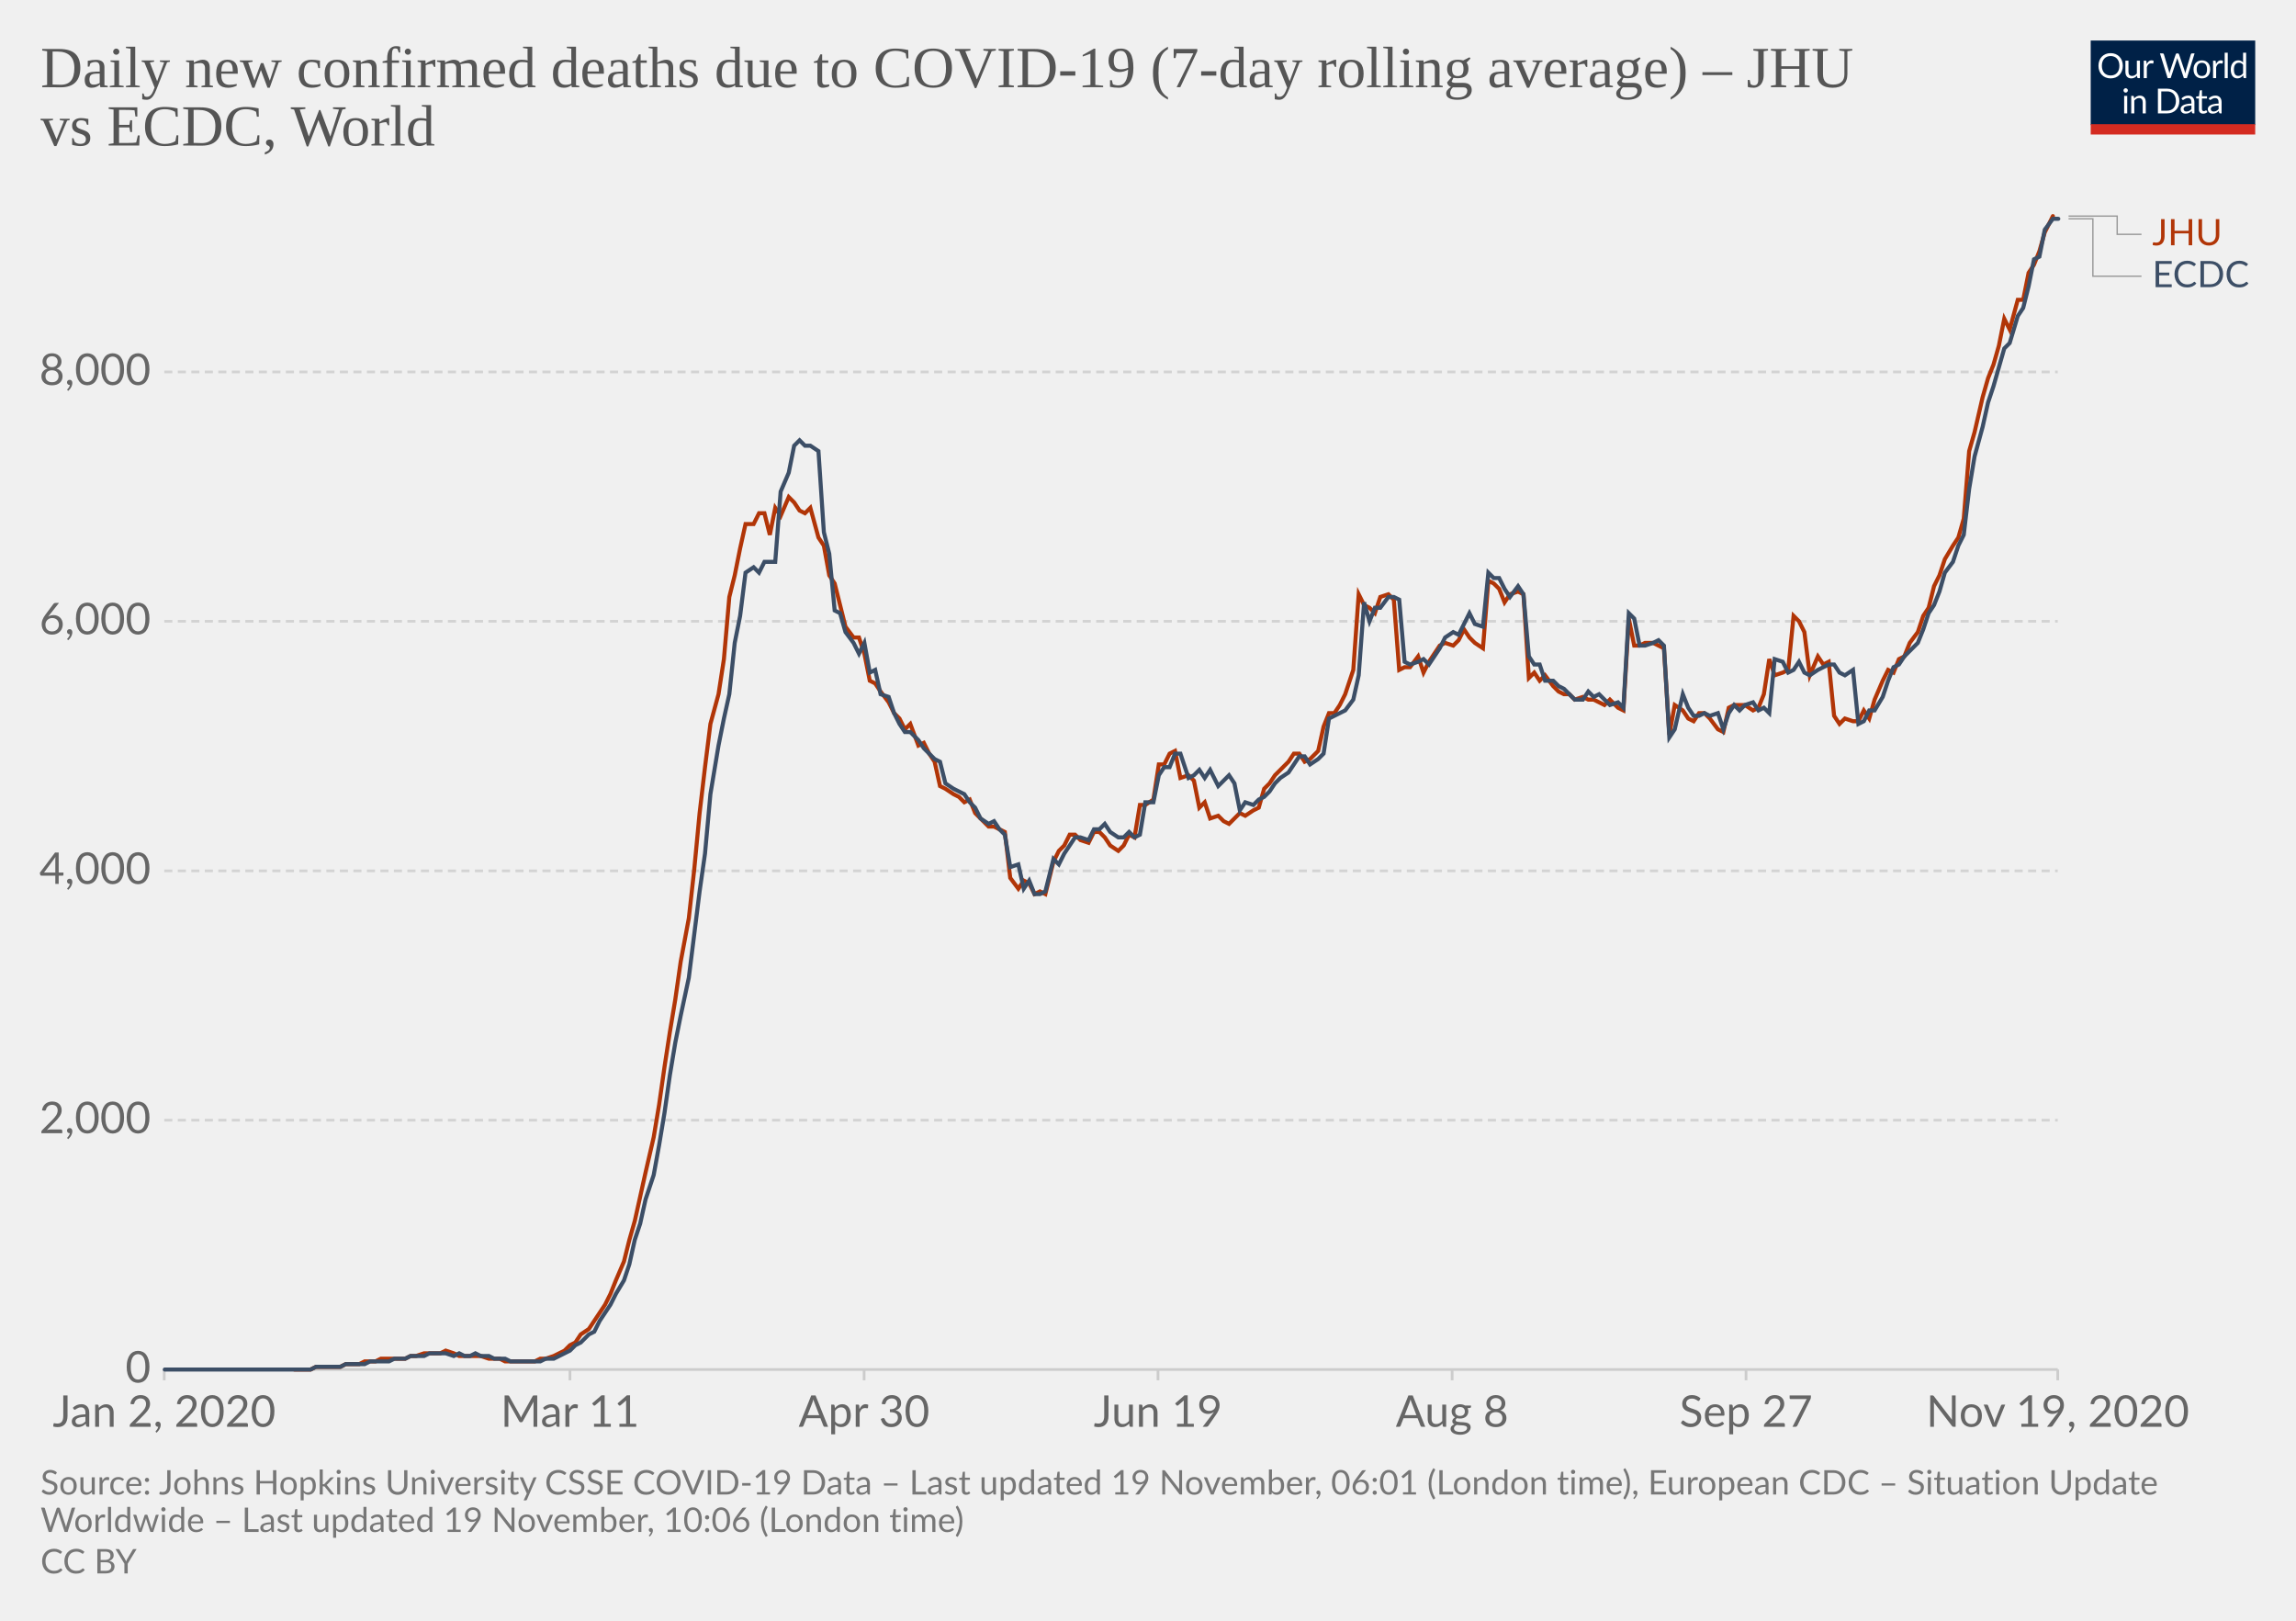
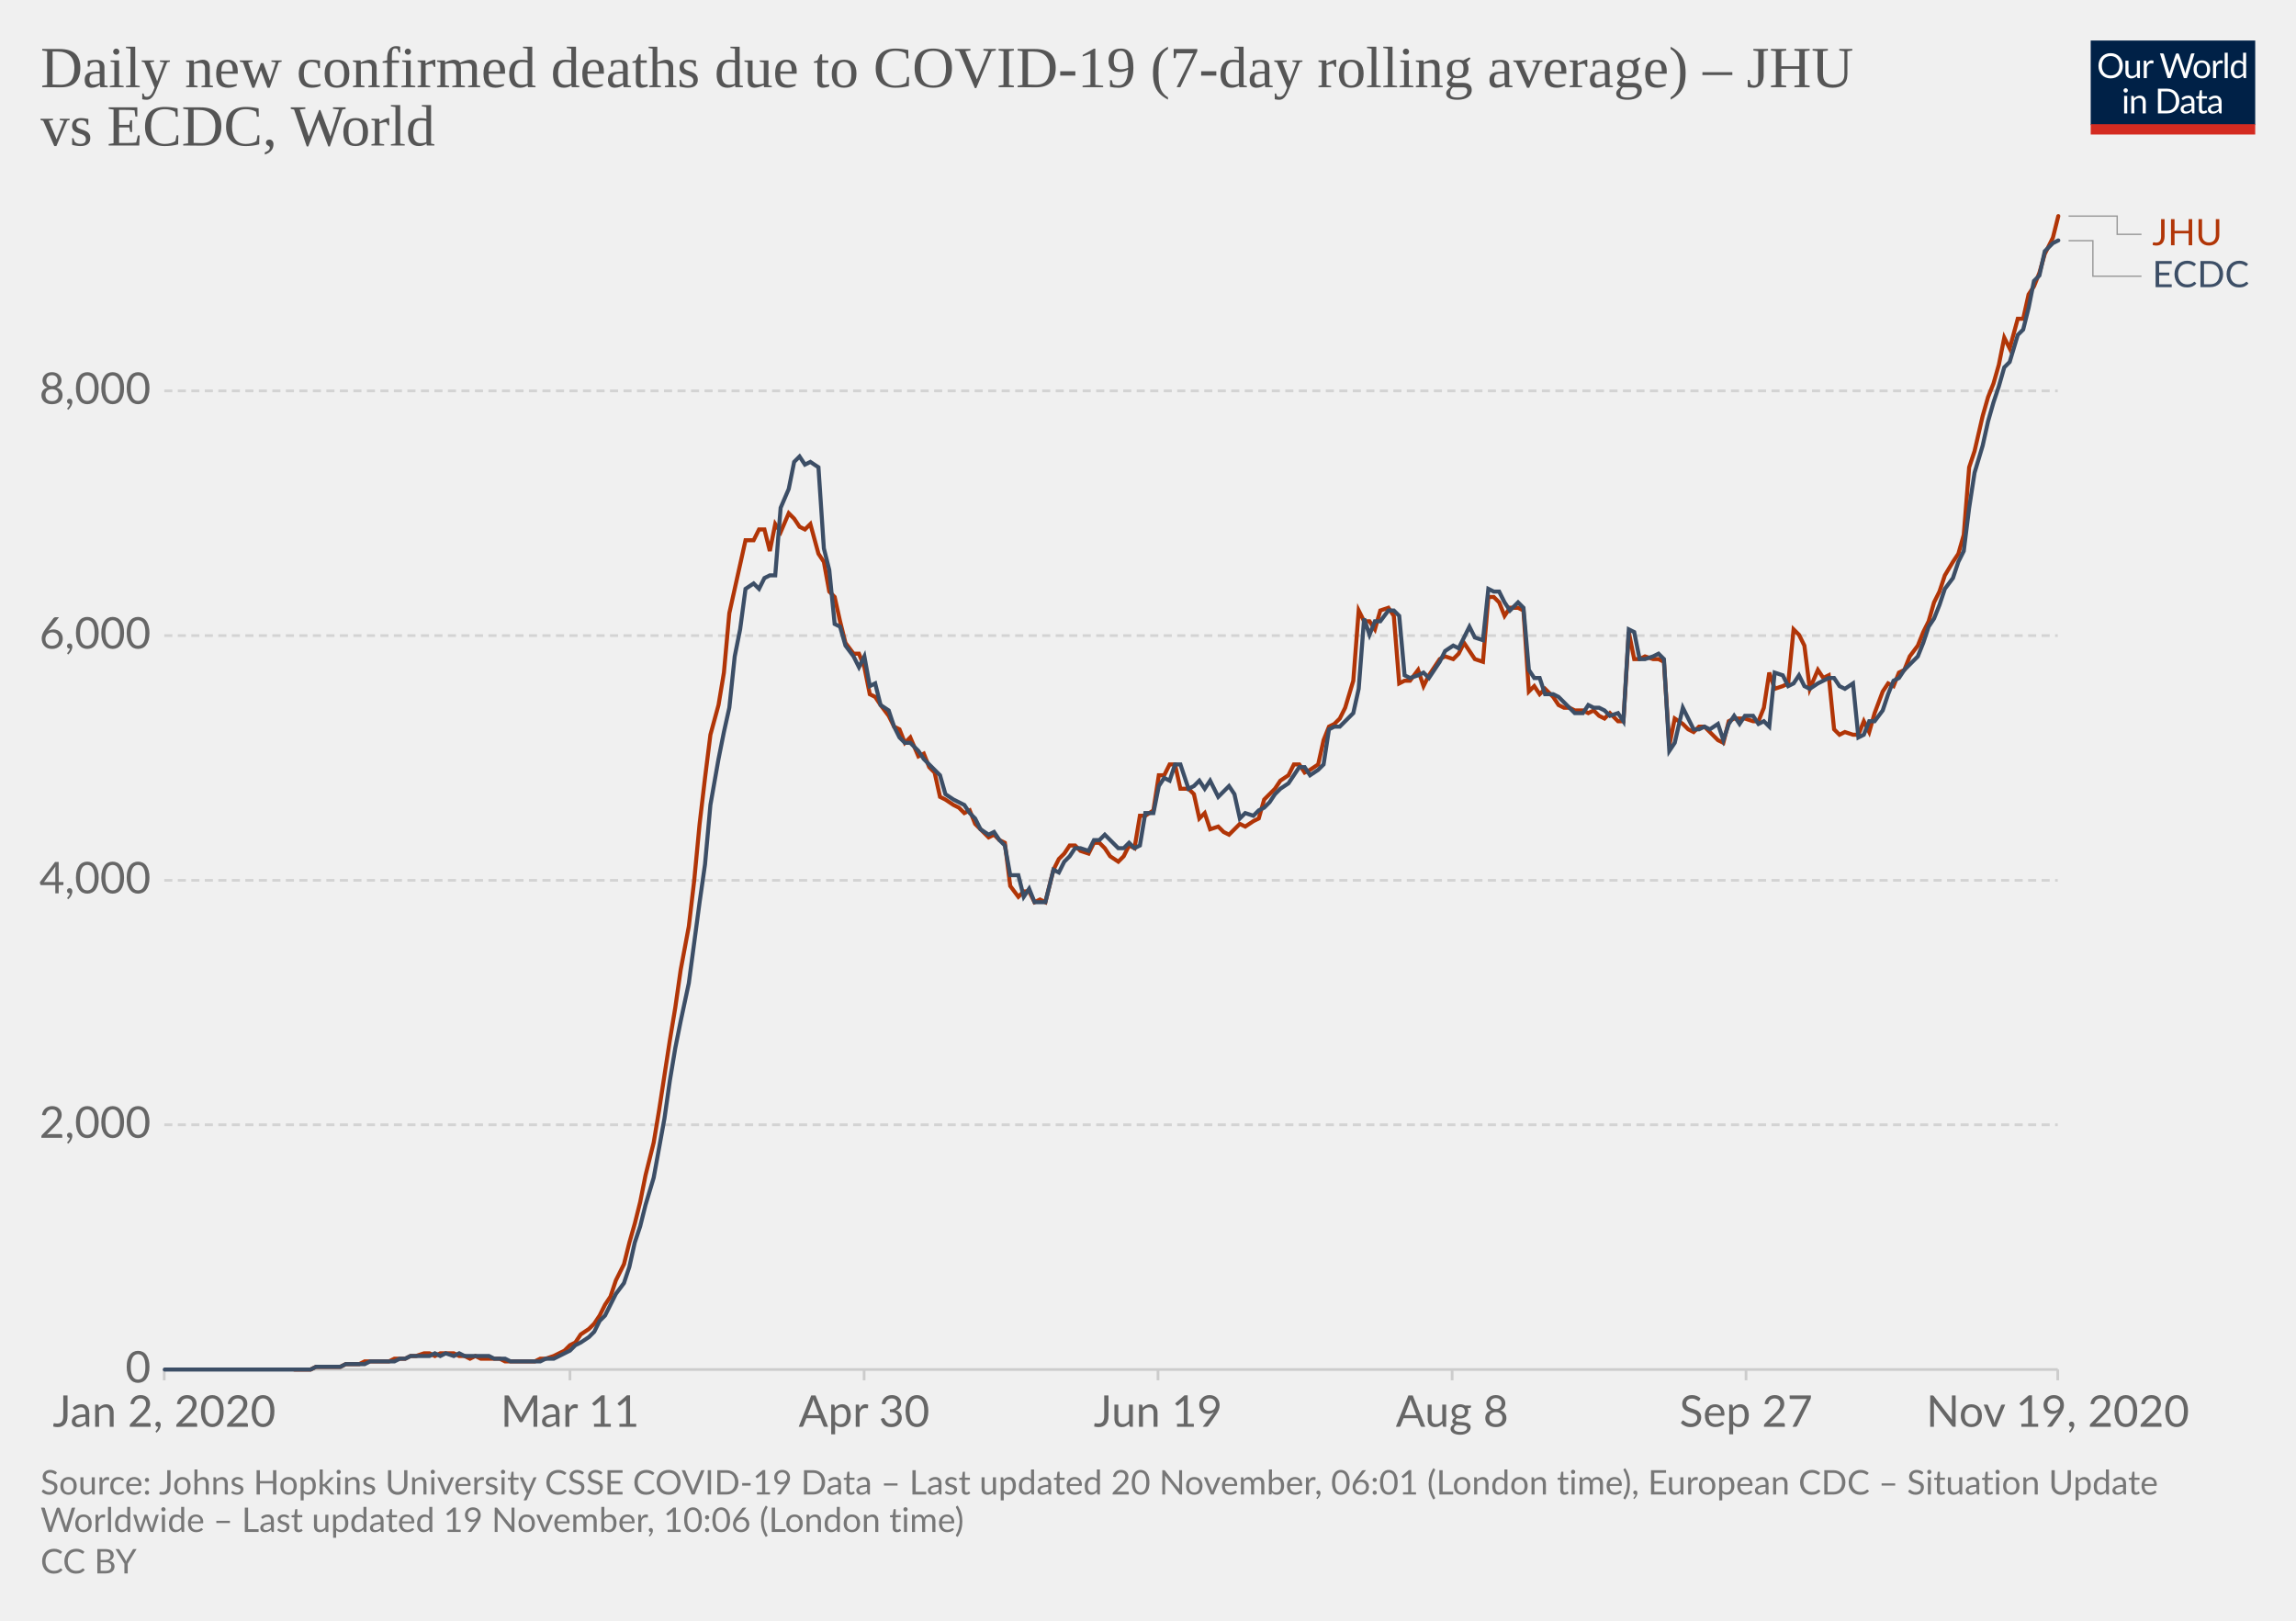
<svg xmlns="http://www.w3.org/2000/svg" version="1.1" style="background-color:#fff;-webkit-font-smoothing:antialiased" width="850" height="600" viewBox="0 0 850 600" font-family="Lato,'Helvetica Neue',Helvetica,Arial,sans-serif" font-size="18" text-rendering="optimizeLegibility">
  <g class="HeaderView">
    <g transform="matrix(.29 0 0 .29 774 15)">
      <svg width="210" height="120" viewBox="0 0 210 120" fill="none">
        <g clip-path="url(#clip0)">
          <path d="M0 0h210v107.89H0V0z" fill="#002147" />
          <path d="M40.98 32.25c0 2.36-.38 4.53-1.12 6.51a14.26 14.26 0 01-8.1 8.4c-1.9.78-4.02 1.17-6.34 1.17a16.6 16.6 0 01-6.33-1.17 14.31 14.31 0 01-8.08-8.4 18.29 18.29 0 01-1.12-6.51c0-2.36.38-4.53 1.12-6.5a14.32 14.32 0 018.07-8.44c1.92-.8 4.03-1.19 6.34-1.19 2.32 0 4.43.4 6.34 1.19 1.92.8 3.56 1.9 4.93 3.34a14.87 14.87 0 013.17 5.1 18.1 18.1 0 011.12 6.5zm-4.38 0c0-1.94-.26-3.68-.8-5.22a10.91 10.91 0 00-2.24-3.89 9.68 9.68 0 00-3.52-2.46 11.95 11.95 0 00-4.62-.86c-1.68 0-3.21.28-4.6.86a9.88 9.88 0 00-3.54 2.46 10.91 10.91 0 00-2.24 3.9c-.53 1.53-.8 3.27-.8 5.2 0 1.94.27 3.68.8 5.22a11.17 11.17 0 002.24 3.9 10.01 10.01 0 003.55 2.44c1.38.56 2.9.83 4.6.83 1.7 0 3.24-.27 4.61-.83a9.8 9.8 0 003.52-2.44 11.17 11.17 0 002.25-3.9c.53-1.54.8-3.28.8-5.21zm26.22-6.54V48H60.5c-.56 0-.9-.27-1.05-.81l-.31-2.4a12.45 12.45 0 01-3.26 2.6c-1.2.64-2.58.96-4.13.96-1.22 0-2.3-.2-3.24-.6a6.52 6.52 0 01-2.33-1.7 7.37 7.37 0 01-1.43-2.67c-.3-1.04-.46-2.2-.46-3.45V25.7h3.91v14.22c0 1.68.38 2.99 1.15 3.91.77.93 1.96 1.39 3.54 1.39 1.16 0 2.24-.27 3.23-.82a10.42 10.42 0 002.8-2.28V25.7h3.91zm8.61 4.47a9.94 9.94 0 012.6-3.56 5.64 5.64 0 013.76-1.3c.47 0 .92.05 1.34.15.44.1.83.27 1.17.49l-.3 2.92c-.09.37-.3.55-.66.55-.2 0-.5-.04-.9-.13a6.21 6.21 0 00-3.24.18c-.54.2-1.03.5-1.47.92-.42.4-.81.9-1.17 1.5-.33.58-.64 1.26-.92 2.02V48H67.7V25.71h2.25c.42 0 .72.08.88.25.16.16.27.44.33.83l.26 3.39zm61.16-13.7L122.75 48h-3.82l-7.99-24.05a21.95 21.95 0 01-.42-1.58 38.36 38.36 0 01-.44 1.58L102.05 48h-3.83L88.4 16.47h3.54c.38 0 .7.1.95.29.26.2.43.43.5.73l6.52 21.9c.1.4.2.83.28 1.28.1.46.2.94.29 1.46l.3-1.46c.12-.47.25-.9.38-1.27l7.41-21.91c.1-.25.26-.48.51-.69.27-.22.58-.33.95-.33h1.23c.38 0 .69.1.92.29.24.2.41.43.53.73l7.4 21.9a28.4 28.4 0 01.68 2.62 29.52 29.52 0 01.52-2.61l6.54-21.91c.07-.27.23-.5.48-.7.27-.21.58-.32.95-.32h3.32zm9.35 8.88c1.63 0 3.1.27 4.4.82a9.43 9.43 0 015.46 5.94c.5 1.4.74 2.98.74 4.73 0 1.76-.25 3.34-.74 4.75a9.43 9.43 0 01-5.46 5.92c-1.3.52-2.77.79-4.4.79-1.64 0-3.12-.27-4.44-.8a9.42 9.42 0 01-3.35-2.3c-.92-1-1.63-2.2-2.13-3.61-.49-1.41-.73-3-.73-4.75s.24-3.33.73-4.73c.5-1.43 1.2-2.64 2.13-3.63a9.4 9.4 0 013.35-2.31c1.32-.55 2.8-.82 4.44-.82zm0 19.89c2.2 0 3.84-.73 4.93-2.2 1.08-1.48 1.63-3.54 1.63-6.18 0-2.66-.55-4.72-1.63-6.2-1.09-1.49-2.73-2.23-4.93-2.23-1.12 0-2.09.2-2.93.57a5.7 5.7 0 00-2.06 1.65 7.5 7.5 0 00-1.24 2.67c-.26 1.04-.4 2.22-.4 3.54 0 2.64.55 4.7 1.64 6.18 1.1 1.47 2.76 2.2 4.99 2.2zm17.97-15.07a9.94 9.94 0 012.6-3.56 5.64 5.64 0 013.76-1.3c.47 0 .91.05 1.34.15.44.1.83.27 1.16.49l-.28 2.92c-.09.37-.31.55-.66.55-.2 0-.5-.04-.9-.13a6.2 6.2 0 00-3.24.18c-.54.2-1.03.5-1.47.92-.43.4-.82.9-1.17 1.5a13.1 13.1 0 00-.92 2.02V48h-3.94V25.71h2.24c.43 0 .72.08.88.25.17.16.28.44.33.83l.27 3.39zm15.04-14.59V48h-3.92V15.6h3.92zm19.55 15.43a6.22 6.22 0 00-2.38-2.05 6.7 6.7 0 00-2.86-.6c-2.07 0-3.66.75-4.77 2.23-1.12 1.48-1.68 3.6-1.68 6.33 0 1.46.13 2.7.38 3.74a7.29 7.29 0 001.1 2.56 4.35 4.35 0 001.78 1.45c.7.3 1.5.46 2.4.46 1.29 0 2.41-.3 3.36-.88a9.6 9.6 0 002.67-2.49V31.02zm3.91-15.43V48h-2.33c-.56 0-.9-.27-1.06-.81l-.35-2.71a12.13 12.13 0 01-3.25 2.77 8.28 8.28 0 01-4.23 1.06 7.31 7.31 0 01-6.14-2.9c-.73-.96-1.3-2.15-1.69-3.57a18.35 18.35 0 01.07-9.48 11.29 11.29 0 011.89-3.7 8.7 8.7 0 017.06-3.34 7.96 7.96 0 016.12 2.62V15.59h3.91zM46.61 70.71V93H42.7V70.71h3.91zm.84-7c0 .39-.08.75-.24 1.09a2.81 2.81 0 01-1.52 1.47 2.67 2.67 0 01-2.16 0 2.9 2.9 0 01-1.45-1.47 2.67 2.67 0 010-2.16c.15-.35.35-.65.6-.9.25-.27.53-.47.85-.62a2.67 2.67 0 012.16 0c.35.15.65.35.9.62.27.25.47.55.62.9.16.34.24.7.24 1.08zm7.97 10.24c.49-.54 1-1.04 1.54-1.48a9.85 9.85 0 013.66-1.84 8.96 8.96 0 015.43.35c.94.4 1.72.97 2.33 1.71a7.36 7.36 0 011.43 2.67c.32 1.04.49 2.19.49 3.45V93h-3.94V78.81c0-1.69-.4-3-1.17-3.92-.76-.93-1.93-1.4-3.5-1.4a6.6 6.6 0 00-3.25.83c-1 .56-1.92 1.31-2.77 2.27V93h-3.94V70.71h2.35c.56 0 .9.28 1.04.82l.3 2.42zm57.7 3.3c0 2.36-.37 4.5-1.11 6.44a14.3 14.3 0 01-3.17 4.98 14.1 14.1 0 01-4.93 3.2c-1.9.76-4.02 1.13-6.33 1.13H85.8V61.47h11.77c2.31 0 4.42.39 6.33 1.15a13.8 13.8 0 018.1 8.18 17.75 17.75 0 011.12 6.45zm-4.37 0c0-1.94-.26-3.67-.8-5.2a10.94 10.94 0 00-2.23-3.87 9.57 9.57 0 00-3.53-2.42 12.23 12.23 0 00-4.61-.83h-7.5v24.62h7.5c1.7 0 3.24-.28 4.61-.84a9.7 9.7 0 003.53-2.4 10.94 10.94 0 002.24-3.87c.53-1.53.8-3.26.8-5.2zm19.8 5.72c-1.8.06-3.34.2-4.62.44-1.26.22-2.3.51-3.1.88-.8.36-1.37.8-1.74 1.3-.35.5-.53 1.05-.53 1.67 0 .58.1 1.1.3 1.52a3 3 0 00.76 1.05c.34.27.73.46 1.17.6.45.11.94.17 1.45.17a7.28 7.28 0 003.5-.81 11.95 11.95 0 002.82-2.2v-4.62zm-12.65-9.11a12.73 12.73 0 013.98-2.66c1.43-.59 3-.88 4.73-.88 1.25 0 2.36.2 3.33.61a6.81 6.81 0 013.94 4.38c.33 1.04.5 2.19.5 3.43V93h-1.74a1.8 1.8 0 01-.88-.18c-.2-.13-.36-.38-.48-.74l-.44-2.12c-.59.55-1.16 1.03-1.72 1.46a9.48 9.48 0 01-3.74 1.7c-.69.15-1.46.23-2.3.23-.87 0-1.69-.12-2.45-.35a5.34 5.34 0 01-3.34-2.93 6.64 6.64 0 01-.49-2.64c0-.88.25-1.72.73-2.53a6.33 6.33 0 012.35-2.17c1.09-.63 2.5-1.15 4.25-1.54 1.75-.41 3.89-.65 6.42-.7v-1.75c0-1.73-.37-3.03-1.12-3.91-.75-.9-1.84-1.34-3.28-1.34-.97 0-1.78.12-2.44.37-.64.23-1.2.5-1.7.81l-1.23.82c-.33.23-.67.35-1 .35-.27 0-.5-.07-.69-.2a2.1 2.1 0 01-.48-.53l-.7-1.25zm27.67 19.5c-1.76 0-3.12-.5-4.07-1.48-.94-.98-1.41-2.4-1.41-4.25V74h-2.68a.9.9 0 01-.6-.2c-.16-.14-.24-.36-.24-.66v-1.56l3.65-.46.9-6.89a.9.9 0 01.29-.52.88.88 0 01.62-.22H142v7.67h6.44V74H142v13.38c0 .94.22 1.63.68 2.09.45.45 1.04.68 1.76.68a3.21 3.21 0 001.85-.53l.55-.35c.16-.12.3-.18.41-.18.2 0 .4.13.55.38l1.15 1.87a7.45 7.45 0 01-2.44 1.5c-.96.35-1.94.52-2.95.52zm19.68-10.4c-1.8.07-3.34.21-4.62.45-1.26.22-2.3.51-3.1.88-.8.36-1.37.8-1.74 1.3-.35.5-.53 1.05-.53 1.67 0 .58.1 1.1.3 1.52.18.42.44.77.76 1.05.34.27.73.46 1.17.6.45.11.94.17 1.45.17a7.3 7.3 0 003.5-.81 12.04 12.04 0 002.82-2.2v-4.62zm-12.65-9.1a12.72 12.72 0 013.99-2.66c1.42-.59 3-.88 4.72-.88 1.25 0 2.36.2 3.33.61a6.81 6.81 0 013.94 4.38c.33 1.04.5 2.19.5 3.43V93h-1.74a1.8 1.8 0 01-.88-.18c-.2-.13-.36-.38-.48-.74l-.44-2.12c-.59.55-1.16 1.03-1.72 1.46a9.48 9.48 0 01-3.74 1.7c-.69.15-1.46.23-2.3.23-.87 0-1.69-.12-2.45-.35a5.33 5.33 0 01-3.34-2.93 6.62 6.62 0 01-.49-2.64c0-.88.25-1.72.73-2.53a6.33 6.33 0 012.35-2.17c1.09-.63 2.5-1.15 4.25-1.54a31.2 31.2 0 016.42-.7v-1.75c0-1.73-.37-3.03-1.12-3.91-.75-.9-1.84-1.34-3.28-1.34-.97 0-1.78.12-2.44.37-.64.23-1.2.5-1.7.81-.46.3-.87.57-1.22.82-.34.23-.68.35-1.02.35-.26 0-.49-.07-.68-.2a1.88 1.88 0 01-.48-.53l-.7-1.25z" fill="#fff" />
          <path fill="#D42B21" d="M0 106.79h210V120H0z" />
        </g>
        <defs>
          <clipPath id="clip0">
            <path fill="#fff" d="M0 0h210v120H0z" />
          </clipPath>
        </defs>
      </svg>
    </g>
    <a href="https://ourworldindata.org/grapher/daily-covid-deaths-jhu-vs-ecdc?tab=chart&amp;stackMode=absolute&amp;region=World" target="_blank" rel="noopener" font-family="&quot;Playfair Display&quot;,Georgia,&quot;Times New Roman&quot;,serif">
      <text font-size="21.6" x="15" y="32.3" fill="#555">
        <tspan x="15" y="32.28">Daily new confirmed deaths due to COVID-19 (7-day rolling average) – JHU</tspan>
        <tspan x="15" y="53.88">vs ECDC, World</tspan>
      </text>
    </a>
  </g>
  <g class="LineChart">
    <defs>
      <clipPath id="a">
        <path d="M50.82 0h830v896.4h-830z" />
      </clipPath>
    </defs>
    <g class="DualAxisView">
      <g class="HorizontalAxis">
        <path stroke="#ccc" d="M60.8 507v4M211 507v4M319.9 507v4M428.7 507v4M537.6 507v4M646.4 507v4M761.8 507v4" />
        <text x="60.8" y="528.2" fill="#666" text-anchor="middle" font-size="16.2">Jan 2, 2020</text>
        <text x="211" y="528.2" fill="#666" text-anchor="middle" font-size="16.2">Mar 11</text>
        <text x="319.9" y="528.2" fill="#666" text-anchor="middle" font-size="16.2">Apr 30</text>
        <text x="428.7" y="528.2" fill="#666" text-anchor="middle" font-size="16.2">Jun 19</text>
        <text x="537.6" y="528.2" fill="#666" text-anchor="middle" font-size="16.2">Aug 8</text>
        <text x="646.4" y="528.2" fill="#666" text-anchor="middle" font-size="16.2">Sep 27</text>
        <text x="761.8" y="528.2" fill="#666" text-anchor="middle" font-size="16.2">Nov 19, 2020</text>
      </g>
      <g class="VerticalAxis" fill="#666" dominant-baseline="middle" text-anchor="end" font-size="16.2">
        <text x="55.82" y="507">0</text>
-         <text x="55.82" y="414.7">2,000</text>
-         <text x="55.82" y="322.4">4,000</text>
-         <text x="55.82" y="230">6,000</text>
-         <text x="55.82" y="137.7">8,000</text>
+         <text x="55.82" y="416.4">2,000</text>
+         <text x="55.82" y="325.9">4,000</text>
+         <text x="55.82" y="235.3">6,000</text>
+         <text x="55.82" y="144.7">8,000</text>
      </g>
      <g class="AxisGridLines horizontalLines">
        <path stroke="#ccc" d="M60.82 507h700.97" />
-         <path stroke="#d3d3d3" stroke-dasharray="3,2" d="M60.82 414.7h700.97M60.82 322.4h700.97M60.82 230h700.97M60.82 137.7h700.97" />
+         <path stroke="#d3d3d3" stroke-dasharray="3,2" d="M60.82 416.4h700.97M60.82 325.9h700.97M60.82 235.3h700.97M60.82 144.7h700.97" />
      </g>
    </g>
    <g clip-path="url(#a)">
      <g class="LineLabels" cursor="default">
        <g class="legendMark">
          <g class="indicator">
            <path d="M765.8 80h18v6.75h9" stroke="#999" stroke-width=".5" fill="none" />
          </g>
          <text font-size="13.5" x="796.8" y="90.8" fill="#B13507">
            <tspan x="796.79" y="90.8">JHU</tspan>
          </text>
        </g>
        <g class="legendMark">
          <g class="indicator">
-             <path d="M765.8 81h9v21.25h18" stroke="#999" stroke-width=".5" fill="none" />
+             <path d="M765.8 89.1h9v13.15h18" stroke="#999" stroke-width=".5" fill="none" />
          </g>
          <text font-size="13.5" x="796.8" y="106.3" fill="#3C4E66">
            <tspan x="796.79" y="106.3">ECDC</tspan>
          </text>
        </g>
      </g>
      <g class="Lines">
        <g class="key-World_0">
-           <path stroke="#B13507" stroke-linecap="round" d="M109 507h6l2-1h9l2-1h5l2-1h4l2-1h9l2-1h2l3-1h6l2-1 3 1 2 1h8l3 1h4l2 1h11l2-1h2l3-1 2-1 2-1 2-2 2-1 2-3 3-2 2-3 2-3 2-3 2-4 2-5 3-7 2-8 2-7 2-9 2-9 3-13 2-12 2-14 2-13 2-12 2-14 3-16 2-18 2-21 2-17 2-16 3-11 2-13 2-23 2-8 2-10 2-9h3l2-4h2l2 8 2-10 2 3 3-7 2 2 2 3 2 1 2-2 3 11 2 3 2 11 2 3 2 8 2 8 3 4h2l2 6 2 10 2 1 2 3 3 4 2 4 2 2 2 4 2-2 3 8 2-1 2 4 2 3 2 9 2 1 3 2 2 1 2 2 2-1 2 5 2 2 3 3h2l2 1 2 1 2 17 3 4 2-3 2 1 2 4 2-1 2 1 3-12 2-4 2-2 2-4h2l2 2 3 1 2-4h2l2 2 2 3 3 2 2-2 2-4 2 1 2-12h2l3-2 2-13h2l2-4 2-1 2 10 3-1 2 2 2 10 2-2 2 6 3-1 2 2 2 1 2-2 2-2 2 1 3-2 2-1 2-7 2-2 2-3 2-2 3-3 2-3h2l2 3 2-1 3-3 2-9 2-5h2l2-3 2-4 3-9 2-28 2 4 2 1 2 2 2-6 3-1 2 2 2 26 2-1h2l3-4 2 6 2-4 2-3 2-3 2-1 3 1 2-2 2-4 2 3 2 2 3 2 2-25 2 1 2 2 2 5 2-3 3-1 2 1 2 31 2-2 2 3 2-2 3 4 2 2 2 1h2l2 2 3-1 2 1h2l2 1 2 1 2-2 3 3 2 1 2-34 2 10h2l2-1h3l2 1 2 1 2 32 2-11 3 2 2 3 2 1 2-3h2l2 2 3 4 2 1 2-9 2-1h4l3 2 2-1 2-5 2-13 2 6 3-1 2-1 2-20 2 2 2 4 2 16 3-7 2 3 2-1 2 20 2 3 2-2 3 1h2l2-4 2 3 2-7 3-7 2-4 2 1 2-5 2-1 2-5 3-4 2-6 2-3 2-8 2-4 2-6 3-5 2-3 2-7 2-25 2-7 3-13 2-7 2-5 2-7 2-10 2 4 3-11h2l2-10 2-3 2-5 2-7 3-6" fill="none" stroke-width="1.5" />
+           <path stroke="#B13507" stroke-linecap="round" d="M109 507h6l2-1h9l2-1h5l2-1h9l2-1h4l2-1h2l3-1h2l2 1 2-1h5l2 1h2l2 1 2-1 2 1h7l2 1h11l2-1h2l3-1 2-1 2-1 2-2 2-1 2-3 3-2 2-2 2-3 2-4 2-3 2-6 3-6 2-8 2-7 2-8 2-10 3-12 2-12 2-13 2-13 2-12 2-14 3-16 2-17 2-21 2-17 2-16 3-11 2-12 2-22 2-9 2-9 2-9h3l2-4h2l2 8 2-10 2 3 3-7 2 2 2 3 2 1 2-2 3 11 2 3 2 11 2 2 2 9 2 8 3 4h2l2 5 2 10 2 1 2 3 3 4 2 4 2 1 2 5 2-2 3 7 2-1 2 5 2 2 2 9 2 1 3 2 2 1 2 2 2-1 2 5 2 2 3 3 2-1 2 2 2 1 2 16 3 4 2-2h2l2 4 2-1 2 1 3-12 2-4 2-2 2-3h2l2 2 3 1 2-4h2l2 2 2 3 3 2 2-2 2-4 2 1 2-12h2l3-2 2-13h2l2-4h2l2 9h3l2 2 2 9 2-2 2 6 3-1 2 2 2 1 2-2 2-2 2 1 3-2 2-1 2-7 2-2 2-2 2-3 3-2 2-4h2l2 3 2-1 3-2 2-9 2-5 2-1 2-2 2-4 3-10 2-26 2 4h2l2 3 2-7 3-1 2 3 2 25 2-1h2l3-4 2 6 2-4 2-3 2-3 2-1 3 1 2-2 2-4 2 3 2 3 3 1 2-24h2l2 2 2 5 2-3h3l2 1 2 30 2-2 2 3 2-2 3 3 2 3 2 1h2l2 1h3l2 1 2-1 2 2 2 1 2-2 3 3h2l2-33 2 10h2l2-1 3 1h2l2 1 2 31 2-10 3 2 2 2 2 1 2-2h2l2 2 3 3 2 1 2-8 2-1h4l3 1h2l2-5 2-13 2 6 3-1 2-1 2-20 2 2 2 4 2 16 3-7 2 3 2-1 2 20 2 2 2-1 3 1h2l2-5 2 4 2-7 3-8 2-3 2 1 2-5 2-1 2-5 3-4 2-5 2-4 2-7 2-4 2-6 3-5 2-3 2-7 2-25 2-6 3-13 2-7 2-5 2-7 2-10 2 4 3-11h2l2-9 2-3 2-5 2-7 3-6 2-8" fill="none" stroke-width="1.5" />
        </g>
        <g class="key-World_1">
-           <path stroke="#3C4E66" stroke-linecap="round" d="M61 507h54l2-1h9l2-1h7l2-1h7l2-1h4l2-1h5l2-1h6l3 1 2-1 2 1h2l2-1 2 1h3l2 1h4l2 1h11l2-1h3l2-1 2-1 2-1 2-2 2-1 3-3 2-1 2-4 2-3 2-3 2-4 3-5 2-6 2-9 2-6 2-9 3-9 2-11 2-12 2-14 2-12 2-10 3-14 2-16 2-16 2-14 2-22 3-18 2-10 2-9 2-19 2-10 2-16 3-2 2 2 2-4h4l2-26 3-7 2-10 2-2 2 2h2l3 2 2 30 2 8 2 21 2 1 2 7 3 4 2 4 2-4 2 11 2-1 2 9 3 1 2 6 2 4 2 3h2l3 3 2 3 2 2 2 2 2 1 2 8 3 2 2 1 2 1 2 3 2 2 2 4 3 2 2-1 2 3 2 2 2 12 3-1 2 9 2-3 2 5h2l2-1 3-12 2 2 2-4 2-3 2-3h2l3 1 2-4h2l2-2 2 3 3 2h2l2-2 2 2 2-1 2-12h3l2-10 2-3h2l2-5h2l3 9 2-1 2-2 2 3 2-3 3 6 2-2 2-2 2 3 2 10 2-3 3 1 2-2 2-1 2-2 2-3 2-2 3-2 2-3 2-3h2l2 3 3-2 2-2 2-13 2-1 2-1 2-1 3-4 2-9 2-27 2 7 2-5h2l3-4h2l2 1 2 23 2 1 3-1 2-1 2 2 2-3 2-3 2-4 3-2 2 1 2-4 2-4 2 4 3 1 2-20 2 2h2l2 4 2 3 3-4 2 3 2 23 2 3h2l2 6h3l2 2 2 1 2 2 2 2h3l2-3 2 2 2-1 2 2 2 2 3-1 2 2 2-35 2 2 2 10h2l3-1 2-1 2 2 2 34 2-3 3-13 2 5 2 3h2l2-1 2 1 3-1 2 6 2-6 2-3 2 2 2-2 3-1 2 3 2-1 2 2 2-20 3 1 2 4 2-1 2-3 2 4 2 1 3-2 2-1 2-1h2l2 3 2 1 3-2 2 20 2-1 2-4h2l3-5 2-6 2-5 2-1 2-3 2-2 3-3 2-5 2-6 2-3 2-5 2-7 3-4 2-6 2-4 2-17 2-12 3-11 2-9 2-6 2-7 2-7 2-2 3-10 2-3 2-8 2-10 2-1 2-10 3-4h2" fill="none" stroke-width="1.5" />
+           <path stroke="#3C4E66" stroke-linecap="round" d="M61 507h54l2-1h9l2-1h7l2-1h9l2-1h2l2-1h7l2-1 2 1 2-1 3 1 2-1 2 1h9l2 1h4l2 1h11l2-1h3l2-1 2-1 2-1 2-2 2-1 3-2 2-2 2-4 2-2 2-4 2-4 3-4 2-6 2-9 2-6 2-8 3-10 2-11 2-11 2-14 2-12 2-10 3-14 2-15 2-15 2-14 2-22 3-17 2-10 2-9 2-19 2-10 2-15 3-2 2 2 2-4 2-1h2l2-25 3-7 2-10 2-2 2 3 2-1 3 2 2 30 2 8 2 20 2 1 2 7 3 4 2 4 2-4 2 11 2-1 2 8 3 2 2 6 2 4 2 2h2l3 3 2 3 2 2 2 2 2 2 2 7 3 2 2 1 2 1 2 3 2 2 2 4 3 2 2-1 2 3 2 2 2 11h3l2 8 2-3 2 5h4l3-12 2 1 2-4 2-2 2-3h2l3 1 2-4h2l2-2 2 2 3 3h2l2-2 2 2 2-1 2-12h3l2-10 2-3 2 1 2-6h2l3 9 2-1 2-2 2 3 2-3 3 6 2-2 2-2 2 3 2 9 2-2 3 1 2-2 2-1 2-2 2-3 2-2 3-2 2-3 2-3h2l2 3 3-2 2-2 2-13 2-1h2l2-2 3-3 2-9 2-26 2 6 2-5h2l3-4h2l2 2 2 22 2 1 3-1 2-1 2 2 2-3 2-3 2-4 3-2 2 1 2-4 2-4 2 4 3 1 2-19 2 1h2l2 4 2 3 3-3 2 2 2 23 2 3h2l2 6h3l2 1 2 2 2 2 2 2h3l2-3 2 1h2l2 1 2 2 3-1 2 3 2-34 2 1 2 10h2l3-1 2-1 2 2 2 34 2-3 3-13 2 4 2 4h2l2-1 2 1 3-2 2 6 2-6 2-3 2 3 2-3h3l2 3 2-1 2 2 2-20 3 1 2 4 2-1 2-3 2 4 2 1 3-2 2-1 2-1h2l2 3 2 1 3-2 2 20 2-1 2-5h2l3-4 2-6 2-5 2-1 2-3 2-2 3-3 2-5 2-6 2-3 2-5 2-6 3-4 2-6 2-4 2-16 2-13 3-10 2-9 2-7 2-6 2-7 2-2 3-10 2-2 2-8 2-10 2-2 2-9 3-3 2-1" fill="none" stroke-width="1.5" />
        </g>
      </g>
    </g>
  </g>
  <g class="SourcesFooter" fill="#777">
    <g class="clickable" fill="#777">
      <text font-size="12.6" x="15" y="553.3">
-         <tspan x="15" y="553.28">Source: Johns Hopkins University CSSE COVID-19 Data – Last updated 19 November, 06:01 (London time), European CDC – Situation Update</tspan>
+         <tspan x="15" y="553.28">Source: Johns Hopkins University CSSE COVID-19 Data – Last updated 20 November, 06:01 (London time), European CDC – Situation Update</tspan>
        <tspan x="15" y="567.14">Worldwide – Last updated 19 November, 10:06 (London time)</tspan>
      </text>
    </g>
    <text font-size="12.6" x="15" y="582.5">
      <tspan x="15" y="582.48">
        <a class="cclogo" href="http://creativecommons.org/licenses/by/4.0/deed.en_US" target="_blank" fill="#777">CC BY</a>
      </tspan>
    </text>
  </g>
</svg>
